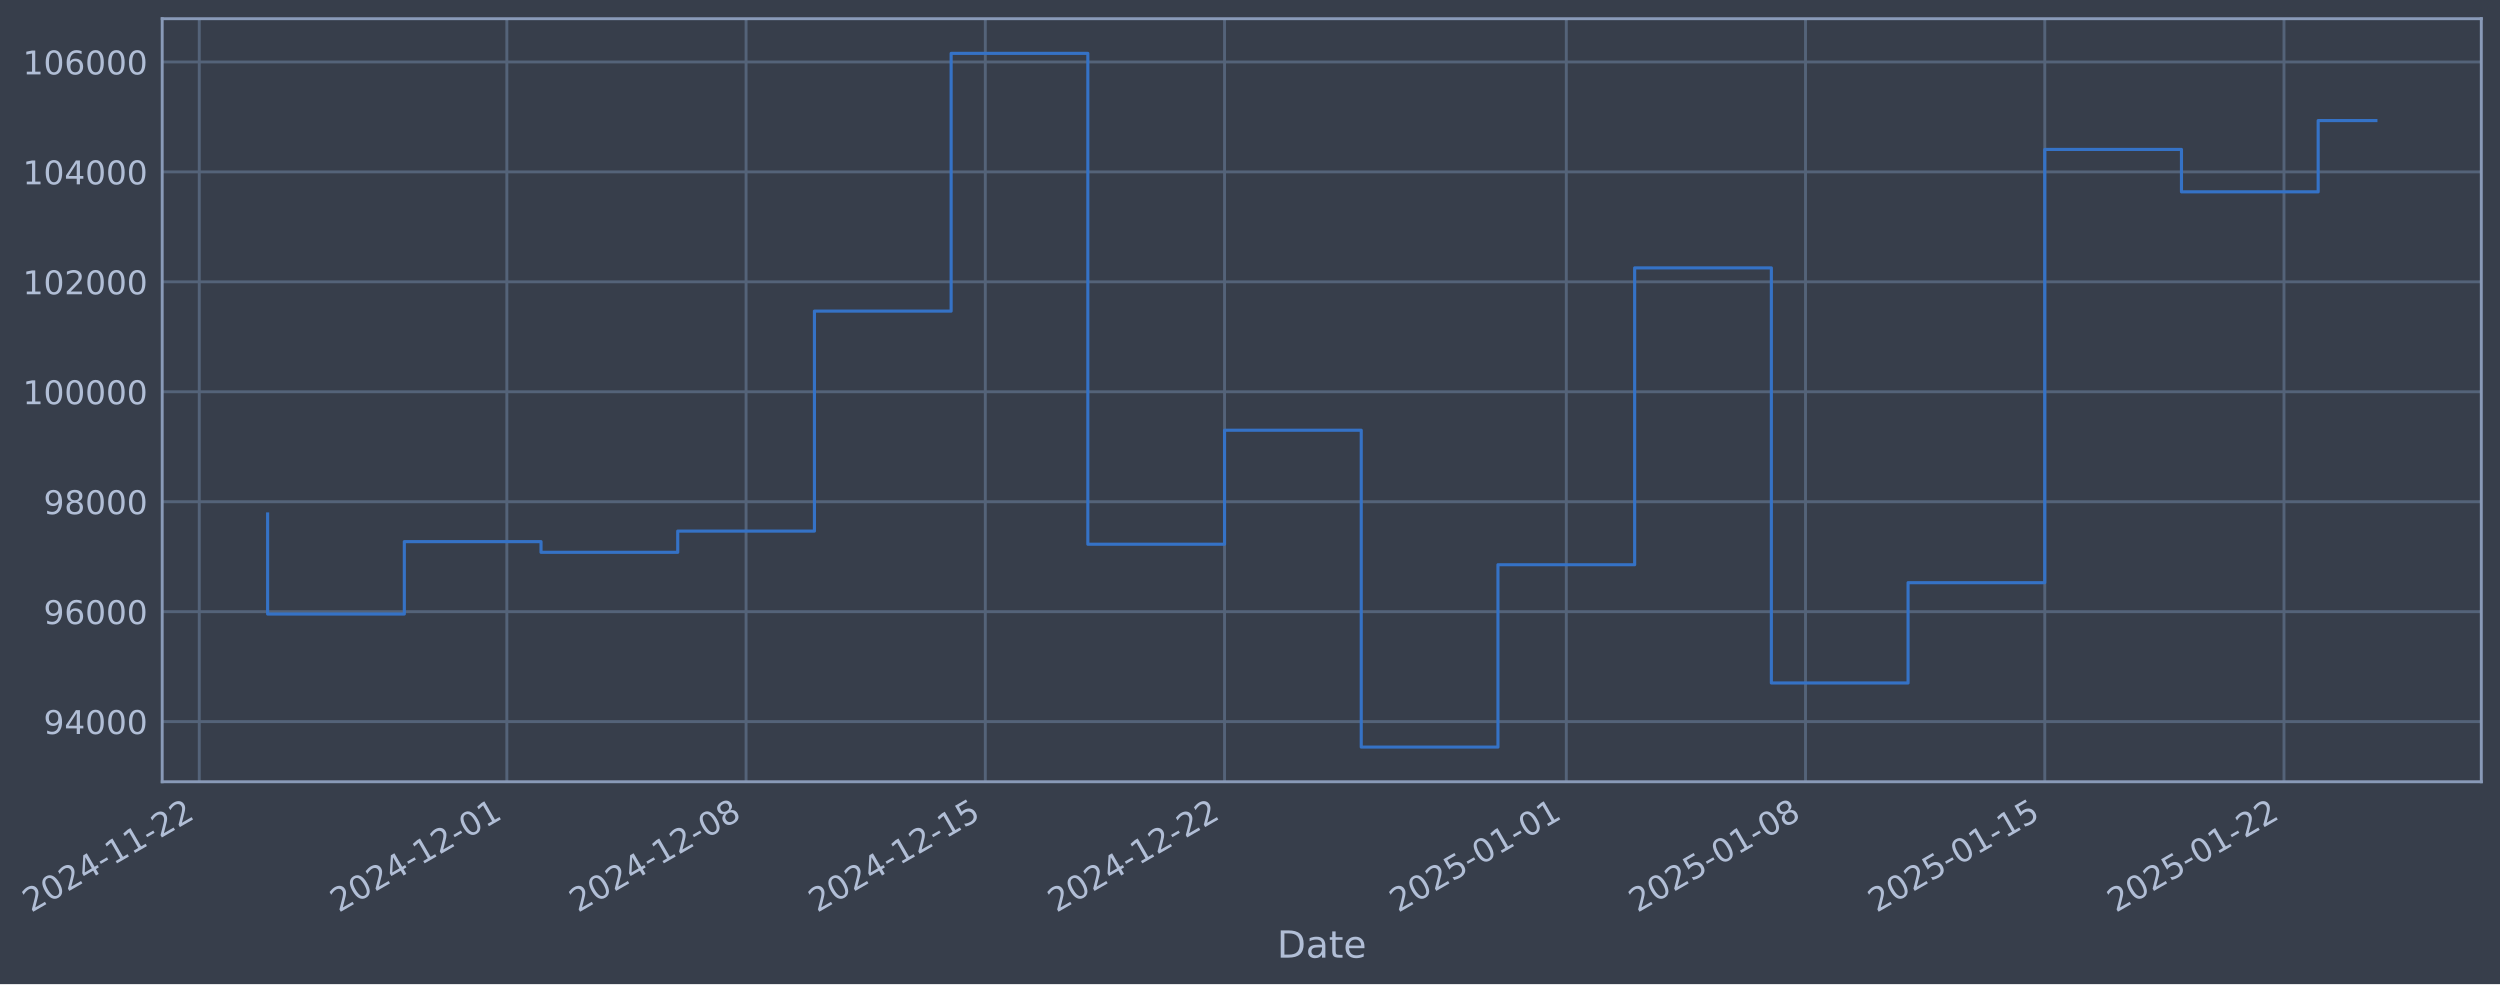
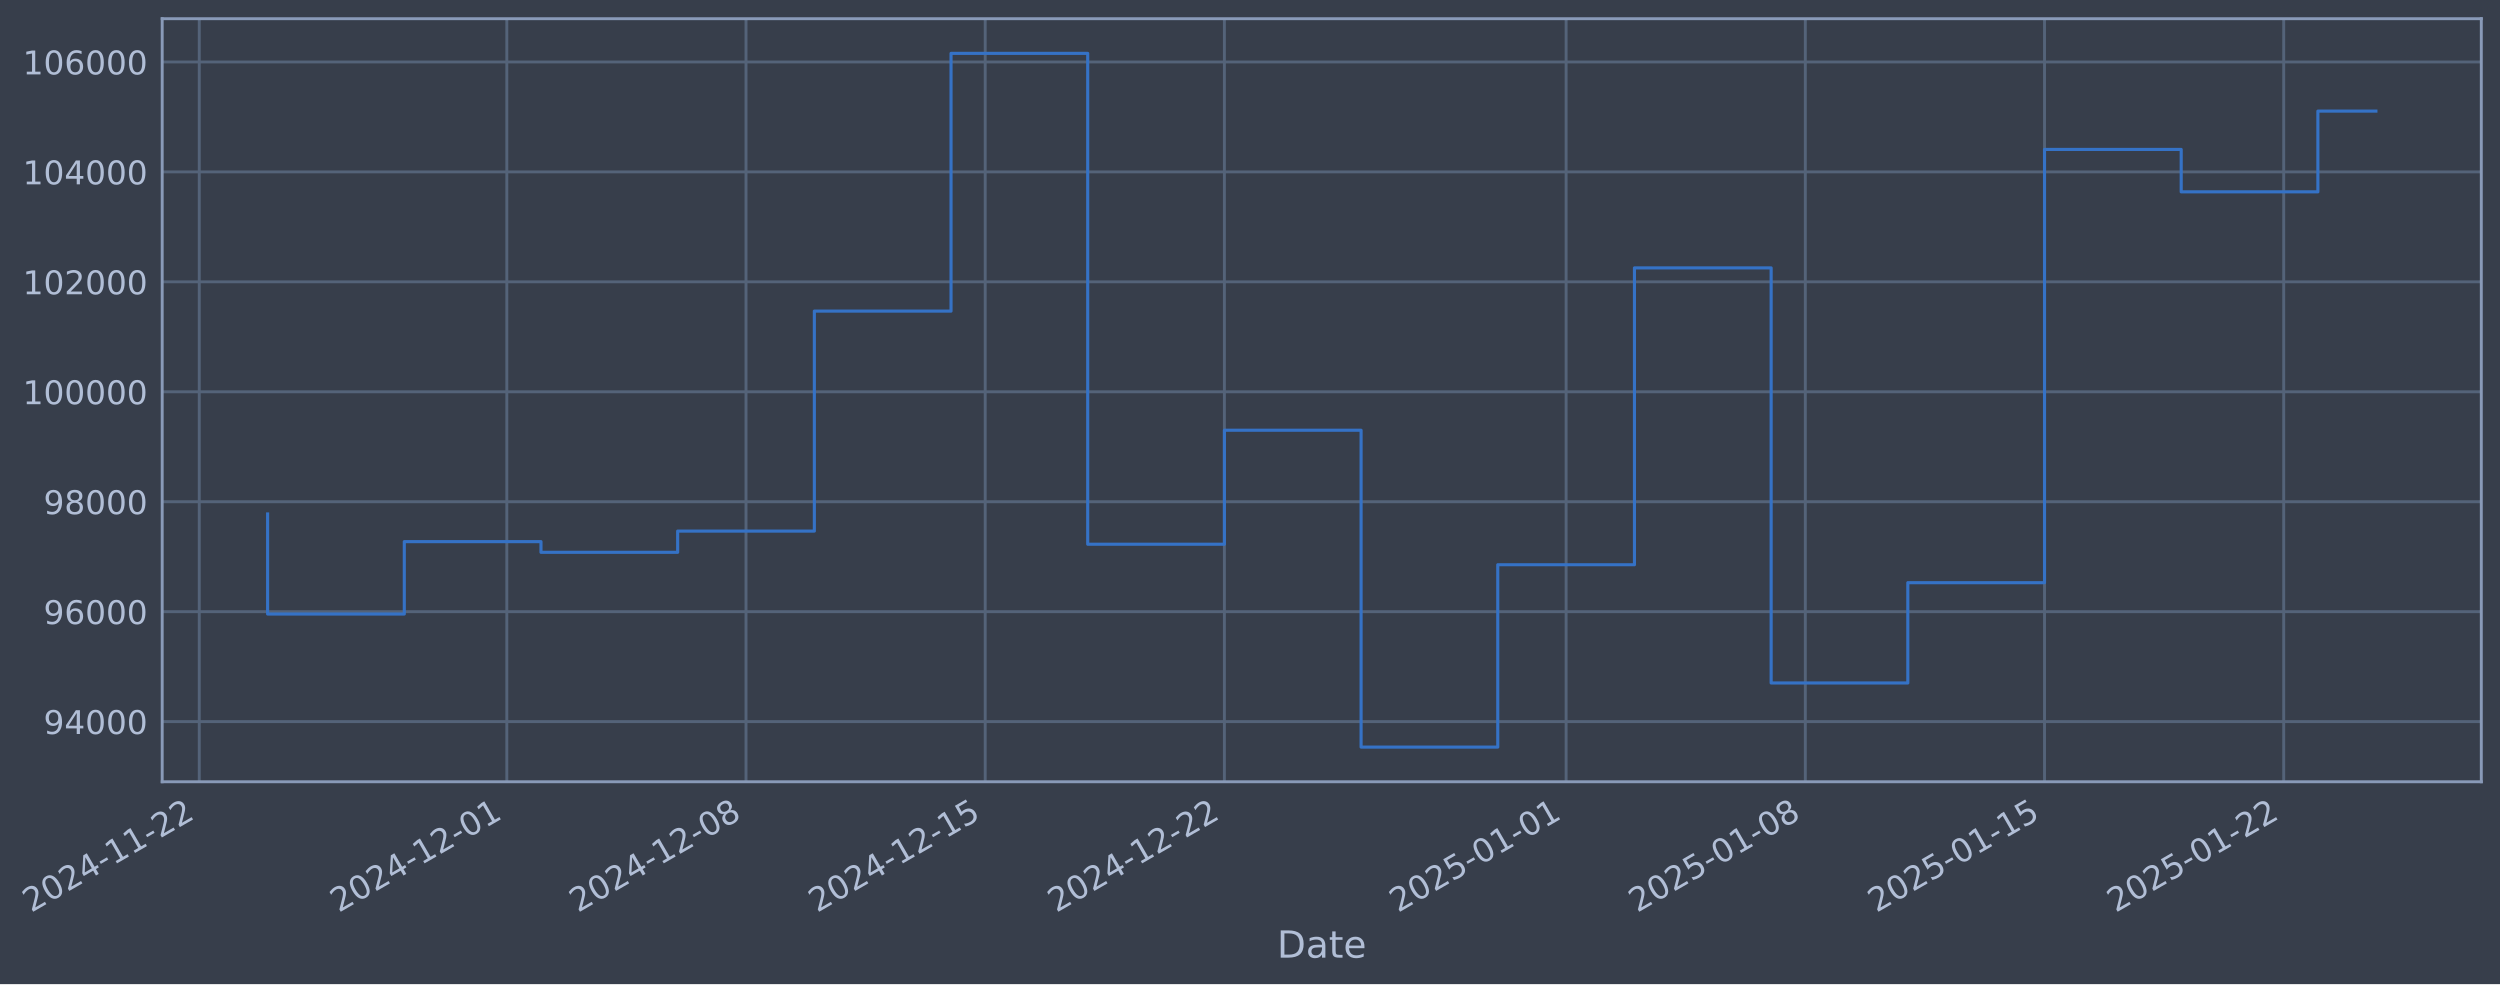
- <svg xmlns="http://www.w3.org/2000/svg" xmlns:xlink="http://www.w3.org/1999/xlink" width="962.445pt" height="378.87pt" viewBox="0 0 962.445 378.87" version="1.1">
+ <svg xmlns="http://www.w3.org/2000/svg" xmlns:xlink="http://www.w3.org/1999/xlink" width="962.441pt" height="378.87pt" viewBox="0 0 962.441 378.87" version="1.1">
  <defs>
    <style type="text/css">*{stroke-linejoin: round; stroke-linecap: butt}</style>
  </defs>
  <g id="figure_1">
    <g id="patch_1">
-       <path d="M 0 378.87  L 962.445 378.87  L 962.445 0  L 0 0  z " style="fill: #373e4b" />
+       <path d="M 0 378.87  L 962.441 378.87  L 962.441 0  L 0 0  z " style="fill: #373e4b" />
    </g>
    <g id="axes_1">
      <g id="patch_2">
-         <path d="M 62.445 300.96  L 955.245 300.96  L 955.245 7.2  L 62.445 7.2  z " style="fill: #373e4b" />
+         <path d="M 62.441 300.96  L 955.241 300.96  L 955.241 7.2  L 62.441 7.2  z " style="fill: #373e4b" />
      </g>
      <g id="matplotlib.axis_1">
        <g id="xtick_1">
          <g id="line2d_1">
-             <path d="M 76.713 300.96  L 76.713 7.2  " clip-path="url(#p552572836a)" style="fill: none; stroke: #546379; stroke-width: 1.12; stroke-linecap: square" />
+             <path d="M 76.713 300.96  L 76.713 7.2  " clip-path="url(#p9d7ed335ca)" style="fill: none; stroke: #546379; stroke-width: 1.12; stroke-linecap: square" />
          </g>
          <g id="line2d_2" />
          <g id="text_1">
            <g style="fill: #b1bed6" transform="translate(11.98702 351.4642) rotate(-30) scale(0.126 -0.126)">
              <defs>
                <path id="DejaVuSans-32" d="M 1228 531  L 3431 531  L 3431 0  L 469 0  L 469 531  Q 828 903 1448 1529  Q 2069 2156 2228 2338  Q 2531 2678 2651 2914  Q 2772 3150 2772 3378  Q 2772 3750 2511 3984  Q 2250 4219 1831 4219  Q 1534 4219 1204 4116  Q 875 4013 500 3803  L 500 4441  Q 881 4594 1212 4672  Q 1544 4750 1819 4750  Q 2544 4750 2975 4387  Q 3406 4025 3406 3419  Q 3406 3131 3298 2873  Q 3191 2616 2906 2266  Q 2828 2175 2409 1742  Q 1991 1309 1228 531  z " transform="scale(0.015625)" />
                <path id="DejaVuSans-30" d="M 2034 4250  Q 1547 4250 1301 3770  Q 1056 3291 1056 2328  Q 1056 1369 1301 889  Q 1547 409 2034 409  Q 2525 409 2770 889  Q 3016 1369 3016 2328  Q 3016 3291 2770 3770  Q 2525 4250 2034 4250  z M 2034 4750  Q 2819 4750 3233 4129  Q 3647 3509 3647 2328  Q 3647 1150 3233 529  Q 2819 -91 2034 -91  Q 1250 -91 836 529  Q 422 1150 422 2328  Q 422 3509 836 4129  Q 1250 4750 2034 4750  z " transform="scale(0.015625)" />
                <path id="DejaVuSans-34" d="M 2419 4116  L 825 1625  L 2419 1625  L 2419 4116  z M 2253 4666  L 3047 4666  L 3047 1625  L 3713 1625  L 3713 1100  L 3047 1100  L 3047 0  L 2419 0  L 2419 1100  L 313 1100  L 313 1709  L 2253 4666  z " transform="scale(0.015625)" />
                <path id="DejaVuSans-2d" d="M 313 2009  L 1997 2009  L 1997 1497  L 313 1497  L 313 2009  z " transform="scale(0.015625)" />
                <path id="DejaVuSans-31" d="M 794 531  L 1825 531  L 1825 4091  L 703 3866  L 703 4441  L 1819 4666  L 2450 4666  L 2450 531  L 3481 531  L 3481 0  L 794 0  L 794 531  z " transform="scale(0.015625)" />
              </defs>
              <use xlink:href="#DejaVuSans-32" />
              <use xlink:href="#DejaVuSans-30" transform="translate(63.62305 0)" />
              <use xlink:href="#DejaVuSans-32" transform="translate(127.2461 0)" />
              <use xlink:href="#DejaVuSans-34" transform="translate(190.8691 0)" />
              <use xlink:href="#DejaVuSans-2d" transform="translate(254.4922 0)" />
              <use xlink:href="#DejaVuSans-31" transform="translate(290.5762 0)" />
              <use xlink:href="#DejaVuSans-31" transform="translate(354.1992 0)" />
              <use xlink:href="#DejaVuSans-2d" transform="translate(417.8223 0)" />
              <use xlink:href="#DejaVuSans-32" transform="translate(453.9062 0)" />
              <use xlink:href="#DejaVuSans-32" transform="translate(517.5293 0)" />
            </g>
          </g>
        </g>
        <g id="xtick_2">
          <g id="line2d_3">
-             <path d="M 195.125 300.96  L 195.125 7.2  " clip-path="url(#p552572836a)" style="fill: none; stroke: #546379; stroke-width: 1.12; stroke-linecap: square" />
+             <path d="M 195.108 300.96  L 195.108 7.2  " clip-path="url(#p9d7ed335ca)" style="fill: none; stroke: #546379; stroke-width: 1.12; stroke-linecap: square" />
          </g>
          <g id="line2d_4" />
          <g id="text_2">
-             <g style="fill: #b1bed6" transform="translate(130.3996 351.4642) rotate(-30) scale(0.126 -0.126)">
+             <g style="fill: #b1bed6" transform="translate(130.3829 351.4642) rotate(-30) scale(0.126 -0.126)">
              <use xlink:href="#DejaVuSans-32" />
              <use xlink:href="#DejaVuSans-30" transform="translate(63.62305 0)" />
              <use xlink:href="#DejaVuSans-32" transform="translate(127.2461 0)" />
              <use xlink:href="#DejaVuSans-34" transform="translate(190.8691 0)" />
              <use xlink:href="#DejaVuSans-2d" transform="translate(254.4922 0)" />
              <use xlink:href="#DejaVuSans-31" transform="translate(290.5762 0)" />
              <use xlink:href="#DejaVuSans-32" transform="translate(354.1992 0)" />
              <use xlink:href="#DejaVuSans-2d" transform="translate(417.8223 0)" />
              <use xlink:href="#DejaVuSans-30" transform="translate(453.9062 0)" />
              <use xlink:href="#DejaVuSans-31" transform="translate(517.5293 0)" />
            </g>
          </g>
        </g>
        <g id="xtick_3">
          <g id="line2d_5">
-             <path d="M 287.224 300.96  L 287.224 7.2  " clip-path="url(#p552572836a)" style="fill: none; stroke: #546379; stroke-width: 1.12; stroke-linecap: square" />
+             <path d="M 287.194 300.96  L 287.194 7.2  " clip-path="url(#p9d7ed335ca)" style="fill: none; stroke: #546379; stroke-width: 1.12; stroke-linecap: square" />
          </g>
          <g id="line2d_6" />
          <g id="text_3">
-             <g style="fill: #b1bed6" transform="translate(222.4982 351.4642) rotate(-30) scale(0.126 -0.126)">
+             <g style="fill: #b1bed6" transform="translate(222.4685 351.4642) rotate(-30) scale(0.126 -0.126)">
              <defs>
                <path id="DejaVuSans-38" d="M 2034 2216  Q 1584 2216 1326 1975  Q 1069 1734 1069 1313  Q 1069 891 1326 650  Q 1584 409 2034 409  Q 2484 409 2743 651  Q 3003 894 3003 1313  Q 3003 1734 2745 1975  Q 2488 2216 2034 2216  z M 1403 2484  Q 997 2584 770 2862  Q 544 3141 544 3541  Q 544 4100 942 4425  Q 1341 4750 2034 4750  Q 2731 4750 3128 4425  Q 3525 4100 3525 3541  Q 3525 3141 3298 2862  Q 3072 2584 2669 2484  Q 3125 2378 3379 2068  Q 3634 1759 3634 1313  Q 3634 634 3220 271  Q 2806 -91 2034 -91  Q 1263 -91 848 271  Q 434 634 434 1313  Q 434 1759 690 2068  Q 947 2378 1403 2484  z M 1172 3481  Q 1172 3119 1398 2916  Q 1625 2713 2034 2713  Q 2441 2713 2670 2916  Q 2900 3119 2900 3481  Q 2900 3844 2670 4047  Q 2441 4250 2034 4250  Q 1625 4250 1398 4047  Q 1172 3844 1172 3481  z " transform="scale(0.015625)" />
              </defs>
              <use xlink:href="#DejaVuSans-32" />
              <use xlink:href="#DejaVuSans-30" transform="translate(63.62305 0)" />
              <use xlink:href="#DejaVuSans-32" transform="translate(127.2461 0)" />
              <use xlink:href="#DejaVuSans-34" transform="translate(190.8691 0)" />
              <use xlink:href="#DejaVuSans-2d" transform="translate(254.4922 0)" />
              <use xlink:href="#DejaVuSans-31" transform="translate(290.5762 0)" />
              <use xlink:href="#DejaVuSans-32" transform="translate(354.1992 0)" />
              <use xlink:href="#DejaVuSans-2d" transform="translate(417.8223 0)" />
              <use xlink:href="#DejaVuSans-30" transform="translate(453.9062 0)" />
              <use xlink:href="#DejaVuSans-38" transform="translate(517.5293 0)" />
            </g>
          </g>
        </g>
        <g id="xtick_4">
          <g id="line2d_7">
-             <path d="M 379.322 300.96  L 379.322 7.2  " clip-path="url(#p552572836a)" style="fill: none; stroke: #546379; stroke-width: 1.12; stroke-linecap: square" />
+             <path d="M 379.28 300.96  L 379.28 7.2  " clip-path="url(#p9d7ed335ca)" style="fill: none; stroke: #546379; stroke-width: 1.12; stroke-linecap: square" />
          </g>
          <g id="line2d_8" />
          <g id="text_4">
-             <g style="fill: #b1bed6" transform="translate(314.5968 351.4642) rotate(-30) scale(0.126 -0.126)">
+             <g style="fill: #b1bed6" transform="translate(314.5542 351.4642) rotate(-30) scale(0.126 -0.126)">
              <defs>
                <path id="DejaVuSans-35" d="M 691 4666  L 3169 4666  L 3169 4134  L 1269 4134  L 1269 2991  Q 1406 3038 1543 3061  Q 1681 3084 1819 3084  Q 2600 3084 3056 2656  Q 3513 2228 3513 1497  Q 3513 744 3044 326  Q 2575 -91 1722 -91  Q 1428 -91 1123 -41  Q 819 9 494 109  L 494 744  Q 775 591 1075 516  Q 1375 441 1709 441  Q 2250 441 2565 725  Q 2881 1009 2881 1497  Q 2881 1984 2565 2268  Q 2250 2553 1709 2553  Q 1456 2553 1204 2497  Q 953 2441 691 2322  L 691 4666  z " transform="scale(0.015625)" />
              </defs>
              <use xlink:href="#DejaVuSans-32" />
              <use xlink:href="#DejaVuSans-30" transform="translate(63.62305 0)" />
              <use xlink:href="#DejaVuSans-32" transform="translate(127.2461 0)" />
              <use xlink:href="#DejaVuSans-34" transform="translate(190.8691 0)" />
              <use xlink:href="#DejaVuSans-2d" transform="translate(254.4922 0)" />
              <use xlink:href="#DejaVuSans-31" transform="translate(290.5762 0)" />
              <use xlink:href="#DejaVuSans-32" transform="translate(354.1992 0)" />
              <use xlink:href="#DejaVuSans-2d" transform="translate(417.8223 0)" />
              <use xlink:href="#DejaVuSans-31" transform="translate(453.9062 0)" />
              <use xlink:href="#DejaVuSans-35" transform="translate(517.5293 0)" />
            </g>
          </g>
        </g>
        <g id="xtick_5">
          <g id="line2d_9">
-             <path d="M 471.421 300.96  L 471.421 7.2  " clip-path="url(#p552572836a)" style="fill: none; stroke: #546379; stroke-width: 1.12; stroke-linecap: square" />
+             <path d="M 471.365 300.96  L 471.365 7.2  " clip-path="url(#p9d7ed335ca)" style="fill: none; stroke: #546379; stroke-width: 1.12; stroke-linecap: square" />
          </g>
          <g id="line2d_10" />
          <g id="text_5">
-             <g style="fill: #b1bed6" transform="translate(406.6955 351.4642) rotate(-30) scale(0.126 -0.126)">
+             <g style="fill: #b1bed6" transform="translate(406.6398 351.4642) rotate(-30) scale(0.126 -0.126)">
              <use xlink:href="#DejaVuSans-32" />
              <use xlink:href="#DejaVuSans-30" transform="translate(63.62305 0)" />
              <use xlink:href="#DejaVuSans-32" transform="translate(127.2461 0)" />
              <use xlink:href="#DejaVuSans-34" transform="translate(190.8691 0)" />
              <use xlink:href="#DejaVuSans-2d" transform="translate(254.4922 0)" />
              <use xlink:href="#DejaVuSans-31" transform="translate(290.5762 0)" />
              <use xlink:href="#DejaVuSans-32" transform="translate(354.1992 0)" />
              <use xlink:href="#DejaVuSans-2d" transform="translate(417.8223 0)" />
              <use xlink:href="#DejaVuSans-32" transform="translate(453.9062 0)" />
              <use xlink:href="#DejaVuSans-32" transform="translate(517.5293 0)" />
            </g>
          </g>
        </g>
        <g id="xtick_6">
          <g id="line2d_11">
-             <path d="M 602.99 300.96  L 602.99 7.2  " clip-path="url(#p552572836a)" style="fill: none; stroke: #546379; stroke-width: 1.12; stroke-linecap: square" />
+             <path d="M 602.916 300.96  L 602.916 7.2  " clip-path="url(#p9d7ed335ca)" style="fill: none; stroke: #546379; stroke-width: 1.12; stroke-linecap: square" />
          </g>
          <g id="line2d_12" />
          <g id="text_6">
-             <g style="fill: #b1bed6" transform="translate(538.265 351.4642) rotate(-30) scale(0.126 -0.126)">
+             <g style="fill: #b1bed6" transform="translate(538.1907 351.4642) rotate(-30) scale(0.126 -0.126)">
              <use xlink:href="#DejaVuSans-32" />
              <use xlink:href="#DejaVuSans-30" transform="translate(63.62305 0)" />
              <use xlink:href="#DejaVuSans-32" transform="translate(127.2461 0)" />
              <use xlink:href="#DejaVuSans-35" transform="translate(190.8691 0)" />
              <use xlink:href="#DejaVuSans-2d" transform="translate(254.4922 0)" />
              <use xlink:href="#DejaVuSans-30" transform="translate(290.5762 0)" />
              <use xlink:href="#DejaVuSans-31" transform="translate(354.1992 0)" />
              <use xlink:href="#DejaVuSans-2d" transform="translate(417.8223 0)" />
              <use xlink:href="#DejaVuSans-30" transform="translate(453.9062 0)" />
              <use xlink:href="#DejaVuSans-31" transform="translate(517.5293 0)" />
            </g>
          </g>
        </g>
        <g id="xtick_7">
          <g id="line2d_13">
-             <path d="M 695.089 300.96  L 695.089 7.2  " clip-path="url(#p552572836a)" style="fill: none; stroke: #546379; stroke-width: 1.12; stroke-linecap: square" />
+             <path d="M 695.002 300.96  L 695.002 7.2  " clip-path="url(#p9d7ed335ca)" style="fill: none; stroke: #546379; stroke-width: 1.12; stroke-linecap: square" />
          </g>
          <g id="line2d_14" />
          <g id="text_7">
-             <g style="fill: #b1bed6" transform="translate(630.3636 351.4642) rotate(-30) scale(0.126 -0.126)">
+             <g style="fill: #b1bed6" transform="translate(630.2764 351.4642) rotate(-30) scale(0.126 -0.126)">
              <use xlink:href="#DejaVuSans-32" />
              <use xlink:href="#DejaVuSans-30" transform="translate(63.62305 0)" />
              <use xlink:href="#DejaVuSans-32" transform="translate(127.2461 0)" />
              <use xlink:href="#DejaVuSans-35" transform="translate(190.8691 0)" />
              <use xlink:href="#DejaVuSans-2d" transform="translate(254.4922 0)" />
              <use xlink:href="#DejaVuSans-30" transform="translate(290.5762 0)" />
              <use xlink:href="#DejaVuSans-31" transform="translate(354.1992 0)" />
              <use xlink:href="#DejaVuSans-2d" transform="translate(417.8223 0)" />
              <use xlink:href="#DejaVuSans-30" transform="translate(453.9062 0)" />
              <use xlink:href="#DejaVuSans-38" transform="translate(517.5293 0)" />
            </g>
          </g>
        </g>
        <g id="xtick_8">
          <g id="line2d_15">
-             <path d="M 787.188 300.96  L 787.188 7.2  " clip-path="url(#p552572836a)" style="fill: none; stroke: #546379; stroke-width: 1.12; stroke-linecap: square" />
+             <path d="M 787.088 300.96  L 787.088 7.2  " clip-path="url(#p9d7ed335ca)" style="fill: none; stroke: #546379; stroke-width: 1.12; stroke-linecap: square" />
          </g>
          <g id="line2d_16" />
          <g id="text_8">
-             <g style="fill: #b1bed6" transform="translate(722.4623 351.4642) rotate(-30) scale(0.126 -0.126)">
+             <g style="fill: #b1bed6" transform="translate(722.362 351.4642) rotate(-30) scale(0.126 -0.126)">
              <use xlink:href="#DejaVuSans-32" />
              <use xlink:href="#DejaVuSans-30" transform="translate(63.62305 0)" />
              <use xlink:href="#DejaVuSans-32" transform="translate(127.2461 0)" />
              <use xlink:href="#DejaVuSans-35" transform="translate(190.8691 0)" />
              <use xlink:href="#DejaVuSans-2d" transform="translate(254.4922 0)" />
              <use xlink:href="#DejaVuSans-30" transform="translate(290.5762 0)" />
              <use xlink:href="#DejaVuSans-31" transform="translate(354.1992 0)" />
              <use xlink:href="#DejaVuSans-2d" transform="translate(417.8223 0)" />
              <use xlink:href="#DejaVuSans-31" transform="translate(453.9062 0)" />
              <use xlink:href="#DejaVuSans-35" transform="translate(517.5293 0)" />
            </g>
          </g>
        </g>
        <g id="xtick_9">
          <g id="line2d_17">
-             <path d="M 879.286 300.96  L 879.286 7.2  " clip-path="url(#p552572836a)" style="fill: none; stroke: #546379; stroke-width: 1.12; stroke-linecap: square" />
+             <path d="M 879.173 300.96  L 879.173 7.2  " clip-path="url(#p9d7ed335ca)" style="fill: none; stroke: #546379; stroke-width: 1.12; stroke-linecap: square" />
          </g>
          <g id="line2d_18" />
          <g id="text_9">
-             <g style="fill: #b1bed6" transform="translate(814.5609 351.4642) rotate(-30) scale(0.126 -0.126)">
+             <g style="fill: #b1bed6" transform="translate(814.4477 351.4642) rotate(-30) scale(0.126 -0.126)">
              <use xlink:href="#DejaVuSans-32" />
              <use xlink:href="#DejaVuSans-30" transform="translate(63.62305 0)" />
              <use xlink:href="#DejaVuSans-32" transform="translate(127.2461 0)" />
              <use xlink:href="#DejaVuSans-35" transform="translate(190.8691 0)" />
              <use xlink:href="#DejaVuSans-2d" transform="translate(254.4922 0)" />
              <use xlink:href="#DejaVuSans-30" transform="translate(290.5762 0)" />
              <use xlink:href="#DejaVuSans-31" transform="translate(354.1992 0)" />
              <use xlink:href="#DejaVuSans-2d" transform="translate(417.8223 0)" />
              <use xlink:href="#DejaVuSans-32" transform="translate(453.9062 0)" />
              <use xlink:href="#DejaVuSans-32" transform="translate(517.5293 0)" />
            </g>
          </g>
        </g>
        <g id="text_10">
-           <g style="fill: #b1bed6" transform="translate(491.6355 368.6753) scale(0.144 -0.144)">
+           <g style="fill: #b1bed6" transform="translate(491.6318 368.6753) scale(0.144 -0.144)">
            <defs>
              <path id="DejaVuSans-44" d="M 1259 4147  L 1259 519  L 2022 519  Q 2988 519 3436 956  Q 3884 1394 3884 2338  Q 3884 3275 3436 3711  Q 2988 4147 2022 4147  L 1259 4147  z M 628 4666  L 1925 4666  Q 3281 4666 3915 4102  Q 4550 3538 4550 2338  Q 4550 1131 3912 565  Q 3275 0 1925 0  L 628 0  L 628 4666  z " transform="scale(0.015625)" />
              <path id="DejaVuSans-61" d="M 2194 1759  Q 1497 1759 1228 1600  Q 959 1441 959 1056  Q 959 750 1161 570  Q 1363 391 1709 391  Q 2188 391 2477 730  Q 2766 1069 2766 1631  L 2766 1759  L 2194 1759  z M 3341 1997  L 3341 0  L 2766 0  L 2766 531  Q 2569 213 2275 61  Q 1981 -91 1556 -91  Q 1019 -91 701 211  Q 384 513 384 1019  Q 384 1609 779 1909  Q 1175 2209 1959 2209  L 2766 2209  L 2766 2266  Q 2766 2663 2505 2880  Q 2244 3097 1772 3097  Q 1472 3097 1187 3025  Q 903 2953 641 2809  L 641 3341  Q 956 3463 1253 3523  Q 1550 3584 1831 3584  Q 2591 3584 2966 3190  Q 3341 2797 3341 1997  z " transform="scale(0.015625)" />
              <path id="DejaVuSans-74" d="M 1172 4494  L 1172 3500  L 2356 3500  L 2356 3053  L 1172 3053  L 1172 1153  Q 1172 725 1289 603  Q 1406 481 1766 481  L 2356 481  L 2356 0  L 1766 0  Q 1100 0 847 248  Q 594 497 594 1153  L 594 3053  L 172 3053  L 172 3500  L 594 3500  L 594 4494  L 1172 4494  z " transform="scale(0.015625)" />
              <path id="DejaVuSans-65" d="M 3597 1894  L 3597 1613  L 953 1613  Q 991 1019 1311 708  Q 1631 397 2203 397  Q 2534 397 2845 478  Q 3156 559 3463 722  L 3463 178  Q 3153 47 2828 -22  Q 2503 -91 2169 -91  Q 1331 -91 842 396  Q 353 884 353 1716  Q 353 2575 817 3079  Q 1281 3584 2069 3584  Q 2775 3584 3186 3129  Q 3597 2675 3597 1894  z M 3022 2063  Q 3016 2534 2758 2815  Q 2500 3097 2075 3097  Q 1594 3097 1305 2825  Q 1016 2553 972 2059  L 3022 2063  z " transform="scale(0.015625)" />
            </defs>
            <use xlink:href="#DejaVuSans-44" />
            <use xlink:href="#DejaVuSans-61" transform="translate(77.00195 0)" />
            <use xlink:href="#DejaVuSans-74" transform="translate(138.2812 0)" />
            <use xlink:href="#DejaVuSans-65" transform="translate(177.4902 0)" />
          </g>
        </g>
      </g>
      <g id="matplotlib.axis_2">
        <g id="ytick_1">
          <g id="line2d_19">
-             <path d="M 62.445 277.797  L 955.245 277.797  " clip-path="url(#p552572836a)" style="fill: none; stroke: #546379; stroke-width: 1.12; stroke-linecap: square" />
+             <path d="M 62.441 277.797  L 955.241 277.797  " clip-path="url(#p9d7ed335ca)" style="fill: none; stroke: #546379; stroke-width: 1.12; stroke-linecap: square" />
          </g>
          <g id="line2d_20" />
          <g id="text_11">
-             <g style="fill: #b1bed6" transform="translate(16.76085 282.5841) scale(0.126 -0.126)">
+             <g style="fill: #b1bed6" transform="translate(16.75714 282.5841) scale(0.126 -0.126)">
              <defs>
                <path id="DejaVuSans-39" d="M 703 97  L 703 672  Q 941 559 1184 500  Q 1428 441 1663 441  Q 2288 441 2617 861  Q 2947 1281 2994 2138  Q 2813 1869 2534 1725  Q 2256 1581 1919 1581  Q 1219 1581 811 2004  Q 403 2428 403 3163  Q 403 3881 828 4315  Q 1253 4750 1959 4750  Q 2769 4750 3195 4129  Q 3622 3509 3622 2328  Q 3622 1225 3098 567  Q 2575 -91 1691 -91  Q 1453 -91 1209 -44  Q 966 3 703 97  z M 1959 2075  Q 2384 2075 2632 2365  Q 2881 2656 2881 3163  Q 2881 3666 2632 3958  Q 2384 4250 1959 4250  Q 1534 4250 1286 3958  Q 1038 3666 1038 3163  Q 1038 2656 1286 2365  Q 1534 2075 1959 2075  z " transform="scale(0.015625)" />
              </defs>
              <use xlink:href="#DejaVuSans-39" />
              <use xlink:href="#DejaVuSans-34" transform="translate(63.62305 0)" />
              <use xlink:href="#DejaVuSans-30" transform="translate(127.2461 0)" />
              <use xlink:href="#DejaVuSans-30" transform="translate(190.8691 0)" />
              <use xlink:href="#DejaVuSans-30" transform="translate(254.4922 0)" />
            </g>
          </g>
        </g>
        <g id="ytick_2">
          <g id="line2d_21">
-             <path d="M 62.445 235.473  L 955.245 235.473  " clip-path="url(#p552572836a)" style="fill: none; stroke: #546379; stroke-width: 1.12; stroke-linecap: square" />
+             <path d="M 62.441 235.473  L 955.241 235.473  " clip-path="url(#p9d7ed335ca)" style="fill: none; stroke: #546379; stroke-width: 1.12; stroke-linecap: square" />
          </g>
          <g id="line2d_22" />
          <g id="text_12">
-             <g style="fill: #b1bed6" transform="translate(16.76085 240.2602) scale(0.126 -0.126)">
+             <g style="fill: #b1bed6" transform="translate(16.75714 240.2602) scale(0.126 -0.126)">
              <defs>
                <path id="DejaVuSans-36" d="M 2113 2584  Q 1688 2584 1439 2293  Q 1191 2003 1191 1497  Q 1191 994 1439 701  Q 1688 409 2113 409  Q 2538 409 2786 701  Q 3034 994 3034 1497  Q 3034 2003 2786 2293  Q 2538 2584 2113 2584  z M 3366 4563  L 3366 3988  Q 3128 4100 2886 4159  Q 2644 4219 2406 4219  Q 1781 4219 1451 3797  Q 1122 3375 1075 2522  Q 1259 2794 1537 2939  Q 1816 3084 2150 3084  Q 2853 3084 3261 2657  Q 3669 2231 3669 1497  Q 3669 778 3244 343  Q 2819 -91 2113 -91  Q 1303 -91 875 529  Q 447 1150 447 2328  Q 447 3434 972 4092  Q 1497 4750 2381 4750  Q 2619 4750 2861 4703  Q 3103 4656 3366 4563  z " transform="scale(0.015625)" />
              </defs>
              <use xlink:href="#DejaVuSans-39" />
              <use xlink:href="#DejaVuSans-36" transform="translate(63.62305 0)" />
              <use xlink:href="#DejaVuSans-30" transform="translate(127.2461 0)" />
              <use xlink:href="#DejaVuSans-30" transform="translate(190.8691 0)" />
              <use xlink:href="#DejaVuSans-30" transform="translate(254.4922 0)" />
            </g>
          </g>
        </g>
        <g id="ytick_3">
          <g id="line2d_23">
-             <path d="M 62.445 193.149  L 955.245 193.149  " clip-path="url(#p552572836a)" style="fill: none; stroke: #546379; stroke-width: 1.12; stroke-linecap: square" />
+             <path d="M 62.441 193.149  L 955.241 193.149  " clip-path="url(#p9d7ed335ca)" style="fill: none; stroke: #546379; stroke-width: 1.12; stroke-linecap: square" />
          </g>
          <g id="line2d_24" />
          <g id="text_13">
-             <g style="fill: #b1bed6" transform="translate(16.76085 197.9364) scale(0.126 -0.126)">
+             <g style="fill: #b1bed6" transform="translate(16.75714 197.9364) scale(0.126 -0.126)">
              <use xlink:href="#DejaVuSans-39" />
              <use xlink:href="#DejaVuSans-38" transform="translate(63.62305 0)" />
              <use xlink:href="#DejaVuSans-30" transform="translate(127.2461 0)" />
              <use xlink:href="#DejaVuSans-30" transform="translate(190.8691 0)" />
              <use xlink:href="#DejaVuSans-30" transform="translate(254.4922 0)" />
            </g>
          </g>
        </g>
        <g id="ytick_4">
          <g id="line2d_25">
-             <path d="M 62.445 150.826  L 955.245 150.826  " clip-path="url(#p552572836a)" style="fill: none; stroke: #546379; stroke-width: 1.12; stroke-linecap: square" />
+             <path d="M 62.441 150.826  L 955.241 150.826  " clip-path="url(#p9d7ed335ca)" style="fill: none; stroke: #546379; stroke-width: 1.12; stroke-linecap: square" />
          </g>
          <g id="line2d_26" />
          <g id="text_14">
-             <g style="fill: #b1bed6" transform="translate(8.744105 155.6126) scale(0.126 -0.126)">
+             <g style="fill: #b1bed6" transform="translate(8.740393 155.6126) scale(0.126 -0.126)">
              <use xlink:href="#DejaVuSans-31" />
              <use xlink:href="#DejaVuSans-30" transform="translate(63.62305 0)" />
              <use xlink:href="#DejaVuSans-30" transform="translate(127.2461 0)" />
              <use xlink:href="#DejaVuSans-30" transform="translate(190.8691 0)" />
              <use xlink:href="#DejaVuSans-30" transform="translate(254.4922 0)" />
              <use xlink:href="#DejaVuSans-30" transform="translate(318.1152 0)" />
            </g>
          </g>
        </g>
        <g id="ytick_5">
          <g id="line2d_27">
-             <path d="M 62.445 108.502  L 955.245 108.502  " clip-path="url(#p552572836a)" style="fill: none; stroke: #546379; stroke-width: 1.12; stroke-linecap: square" />
+             <path d="M 62.441 108.502  L 955.241 108.502  " clip-path="url(#p9d7ed335ca)" style="fill: none; stroke: #546379; stroke-width: 1.12; stroke-linecap: square" />
          </g>
          <g id="line2d_28" />
          <g id="text_15">
-             <g style="fill: #b1bed6" transform="translate(8.744105 113.2888) scale(0.126 -0.126)">
+             <g style="fill: #b1bed6" transform="translate(8.740393 113.2888) scale(0.126 -0.126)">
              <use xlink:href="#DejaVuSans-31" />
              <use xlink:href="#DejaVuSans-30" transform="translate(63.62305 0)" />
              <use xlink:href="#DejaVuSans-32" transform="translate(127.2461 0)" />
              <use xlink:href="#DejaVuSans-30" transform="translate(190.8691 0)" />
              <use xlink:href="#DejaVuSans-30" transform="translate(254.4922 0)" />
              <use xlink:href="#DejaVuSans-30" transform="translate(318.1152 0)" />
            </g>
          </g>
        </g>
        <g id="ytick_6">
          <g id="line2d_29">
-             <path d="M 62.445 66.178  L 955.245 66.178  " clip-path="url(#p552572836a)" style="fill: none; stroke: #546379; stroke-width: 1.12; stroke-linecap: square" />
+             <path d="M 62.441 66.178  L 955.241 66.178  " clip-path="url(#p9d7ed335ca)" style="fill: none; stroke: #546379; stroke-width: 1.12; stroke-linecap: square" />
          </g>
          <g id="line2d_30" />
          <g id="text_16">
-             <g style="fill: #b1bed6" transform="translate(8.744105 70.96502) scale(0.126 -0.126)">
+             <g style="fill: #b1bed6" transform="translate(8.740393 70.96502) scale(0.126 -0.126)">
              <use xlink:href="#DejaVuSans-31" />
              <use xlink:href="#DejaVuSans-30" transform="translate(63.62305 0)" />
              <use xlink:href="#DejaVuSans-34" transform="translate(127.2461 0)" />
              <use xlink:href="#DejaVuSans-30" transform="translate(190.8691 0)" />
              <use xlink:href="#DejaVuSans-30" transform="translate(254.4922 0)" />
              <use xlink:href="#DejaVuSans-30" transform="translate(318.1152 0)" />
            </g>
          </g>
        </g>
        <g id="ytick_7">
          <g id="line2d_31">
-             <path d="M 62.445 23.854  L 955.245 23.854  " clip-path="url(#p552572836a)" style="fill: none; stroke: #546379; stroke-width: 1.12; stroke-linecap: square" />
+             <path d="M 62.441 23.854  L 955.241 23.854  " clip-path="url(#p9d7ed335ca)" style="fill: none; stroke: #546379; stroke-width: 1.12; stroke-linecap: square" />
          </g>
          <g id="line2d_32" />
          <g id="text_17">
-             <g style="fill: #b1bed6" transform="translate(8.744105 28.64121) scale(0.126 -0.126)">
+             <g style="fill: #b1bed6" transform="translate(8.740393 28.64121) scale(0.126 -0.126)">
              <use xlink:href="#DejaVuSans-31" />
              <use xlink:href="#DejaVuSans-30" transform="translate(63.62305 0)" />
              <use xlink:href="#DejaVuSans-36" transform="translate(127.2461 0)" />
              <use xlink:href="#DejaVuSans-30" transform="translate(190.8691 0)" />
              <use xlink:href="#DejaVuSans-30" transform="translate(254.4922 0)" />
              <use xlink:href="#DejaVuSans-30" transform="translate(318.1152 0)" />
            </g>
          </g>
        </g>
      </g>
      <g id="line2d_33">
-         <path d="M 103.026 197.87  L 103.026 236.383  L 155.654 236.383  L 155.654 208.521  L 208.282 208.521  L 208.282 212.628  L 260.91 212.628  L 260.91 204.459  L 313.538 204.459  L 313.538 119.77  L 366.165 119.77  L 366.165 20.553  L 418.793 20.553  L 418.793 209.517  L 471.421 209.517  L 471.421 165.636  L 524.049 165.636  L 524.049 287.607  L 576.677 287.607  L 576.677 217.409  L 629.304 217.409  L 629.304 103.141  L 681.932 103.141  L 681.932 262.927  L 734.56 262.927  L 734.56 224.318  L 787.188 224.318  L 787.188 57.525  L 839.816 57.525  L 839.816 73.859  L 892.443 73.859  L 892.443 46.425  L 914.663 46.425  " clip-path="url(#p552572836a)" style="fill: none; stroke: #3572c6; stroke-width: 1.2; stroke-linecap: square" />
+         <path d="M 103.023 197.87  L 103.023 236.383  L 155.643 236.383  L 155.643 208.521  L 208.263 208.521  L 208.263 212.628  L 260.884 212.628  L 260.884 204.459  L 313.504 204.459  L 313.504 119.77  L 366.125 119.77  L 366.125 20.553  L 418.745 20.553  L 418.745 209.517  L 471.365 209.517  L 471.365 165.636  L 523.986 165.636  L 523.986 287.607  L 576.606 287.607  L 576.606 217.409  L 629.226 217.409  L 629.226 103.141  L 681.847 103.141  L 681.847 262.927  L 734.467 262.927  L 734.467 224.318  L 787.088 224.318  L 787.088 57.525  L 839.708 57.525  L 839.708 73.859  L 892.328 73.859  L 892.328 42.781  L 914.659 42.781  " clip-path="url(#p9d7ed335ca)" style="fill: none; stroke: #3572c6; stroke-width: 1.2; stroke-linecap: square" />
      </g>
      <g id="patch_3">
-         <path d="M 62.445 300.96  L 62.445 7.2  " style="fill: none; stroke: #899ab8; stroke-width: 1.12; stroke-linejoin: miter; stroke-linecap: square" />
+         <path d="M 62.441 300.96  L 62.441 7.2  " style="fill: none; stroke: #899ab8; stroke-width: 1.12; stroke-linejoin: miter; stroke-linecap: square" />
      </g>
      <g id="patch_4">
-         <path d="M 955.245 300.96  L 955.245 7.2  " style="fill: none; stroke: #899ab8; stroke-width: 1.12; stroke-linejoin: miter; stroke-linecap: square" />
+         <path d="M 955.241 300.96  L 955.241 7.2  " style="fill: none; stroke: #899ab8; stroke-width: 1.12; stroke-linejoin: miter; stroke-linecap: square" />
      </g>
      <g id="patch_5">
-         <path d="M 62.445 300.96  L 955.245 300.96  " style="fill: none; stroke: #899ab8; stroke-width: 1.12; stroke-linejoin: miter; stroke-linecap: square" />
+         <path d="M 62.441 300.96  L 955.241 300.96  " style="fill: none; stroke: #899ab8; stroke-width: 1.12; stroke-linejoin: miter; stroke-linecap: square" />
      </g>
      <g id="patch_6">
-         <path d="M 62.445 7.2  L 955.245 7.2  " style="fill: none; stroke: #899ab8; stroke-width: 1.12; stroke-linejoin: miter; stroke-linecap: square" />
+         <path d="M 62.441 7.2  L 955.241 7.2  " style="fill: none; stroke: #899ab8; stroke-width: 1.12; stroke-linejoin: miter; stroke-linecap: square" />
      </g>
    </g>
  </g>
  <defs>
-     <clipPath id="p552572836a">
-       <rect x="62.445" y="7.2" width="892.8" height="293.76" />
+     <clipPath id="p9d7ed335ca">
+       <rect x="62.441" y="7.2" width="892.8" height="293.76" />
    </clipPath>
  </defs>
</svg>
